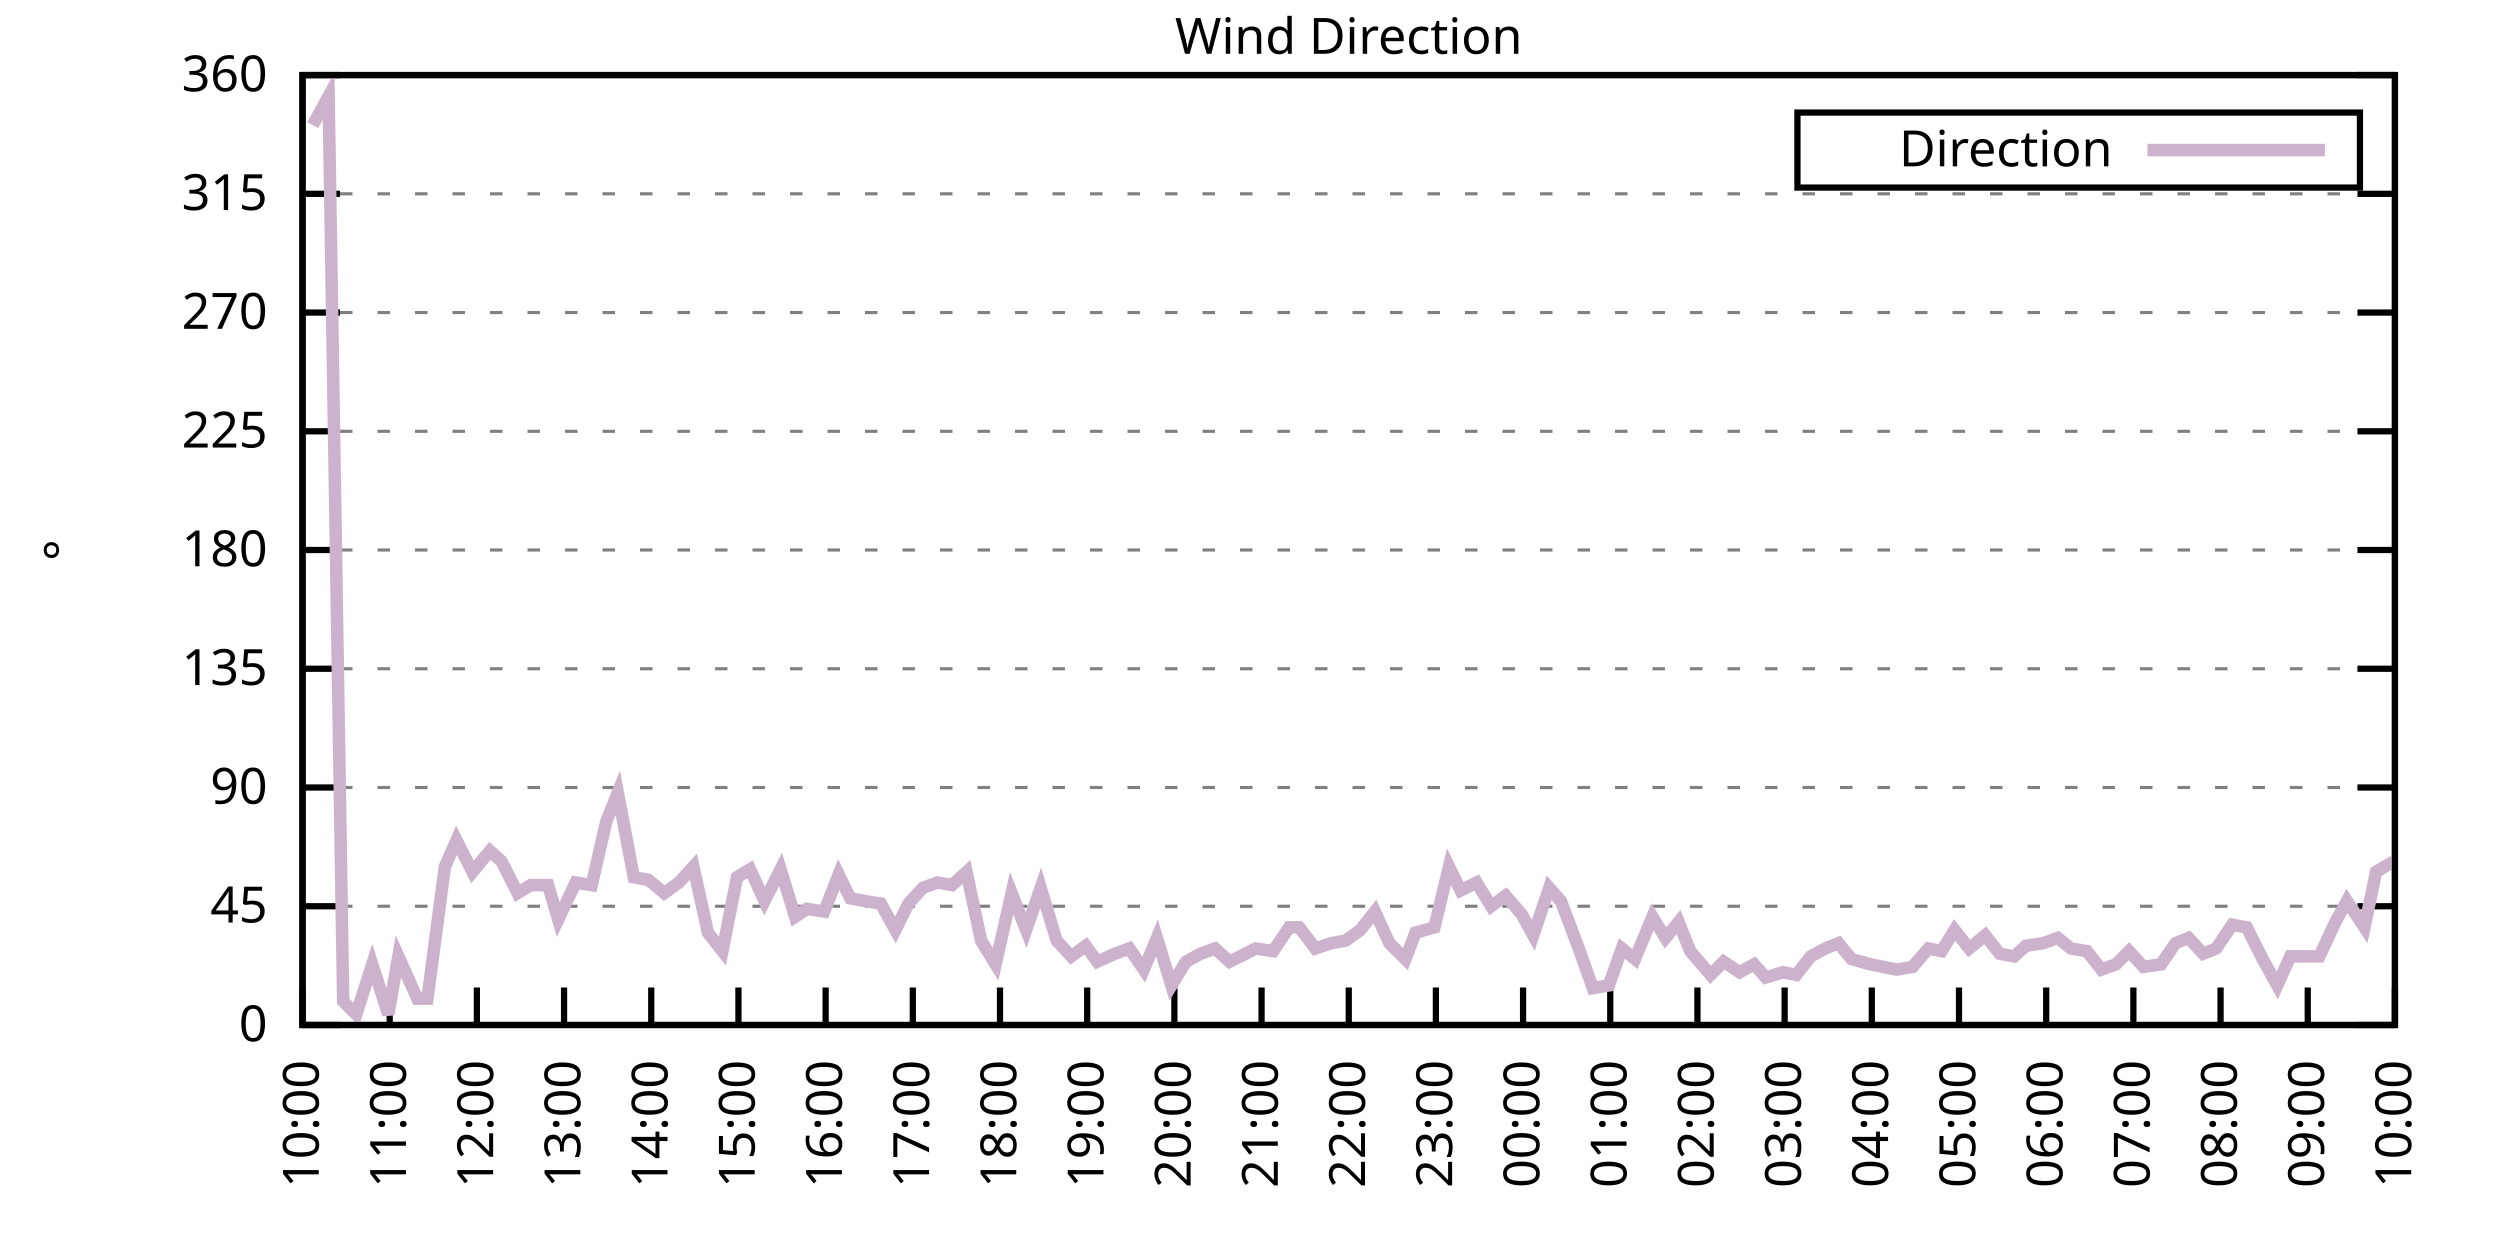
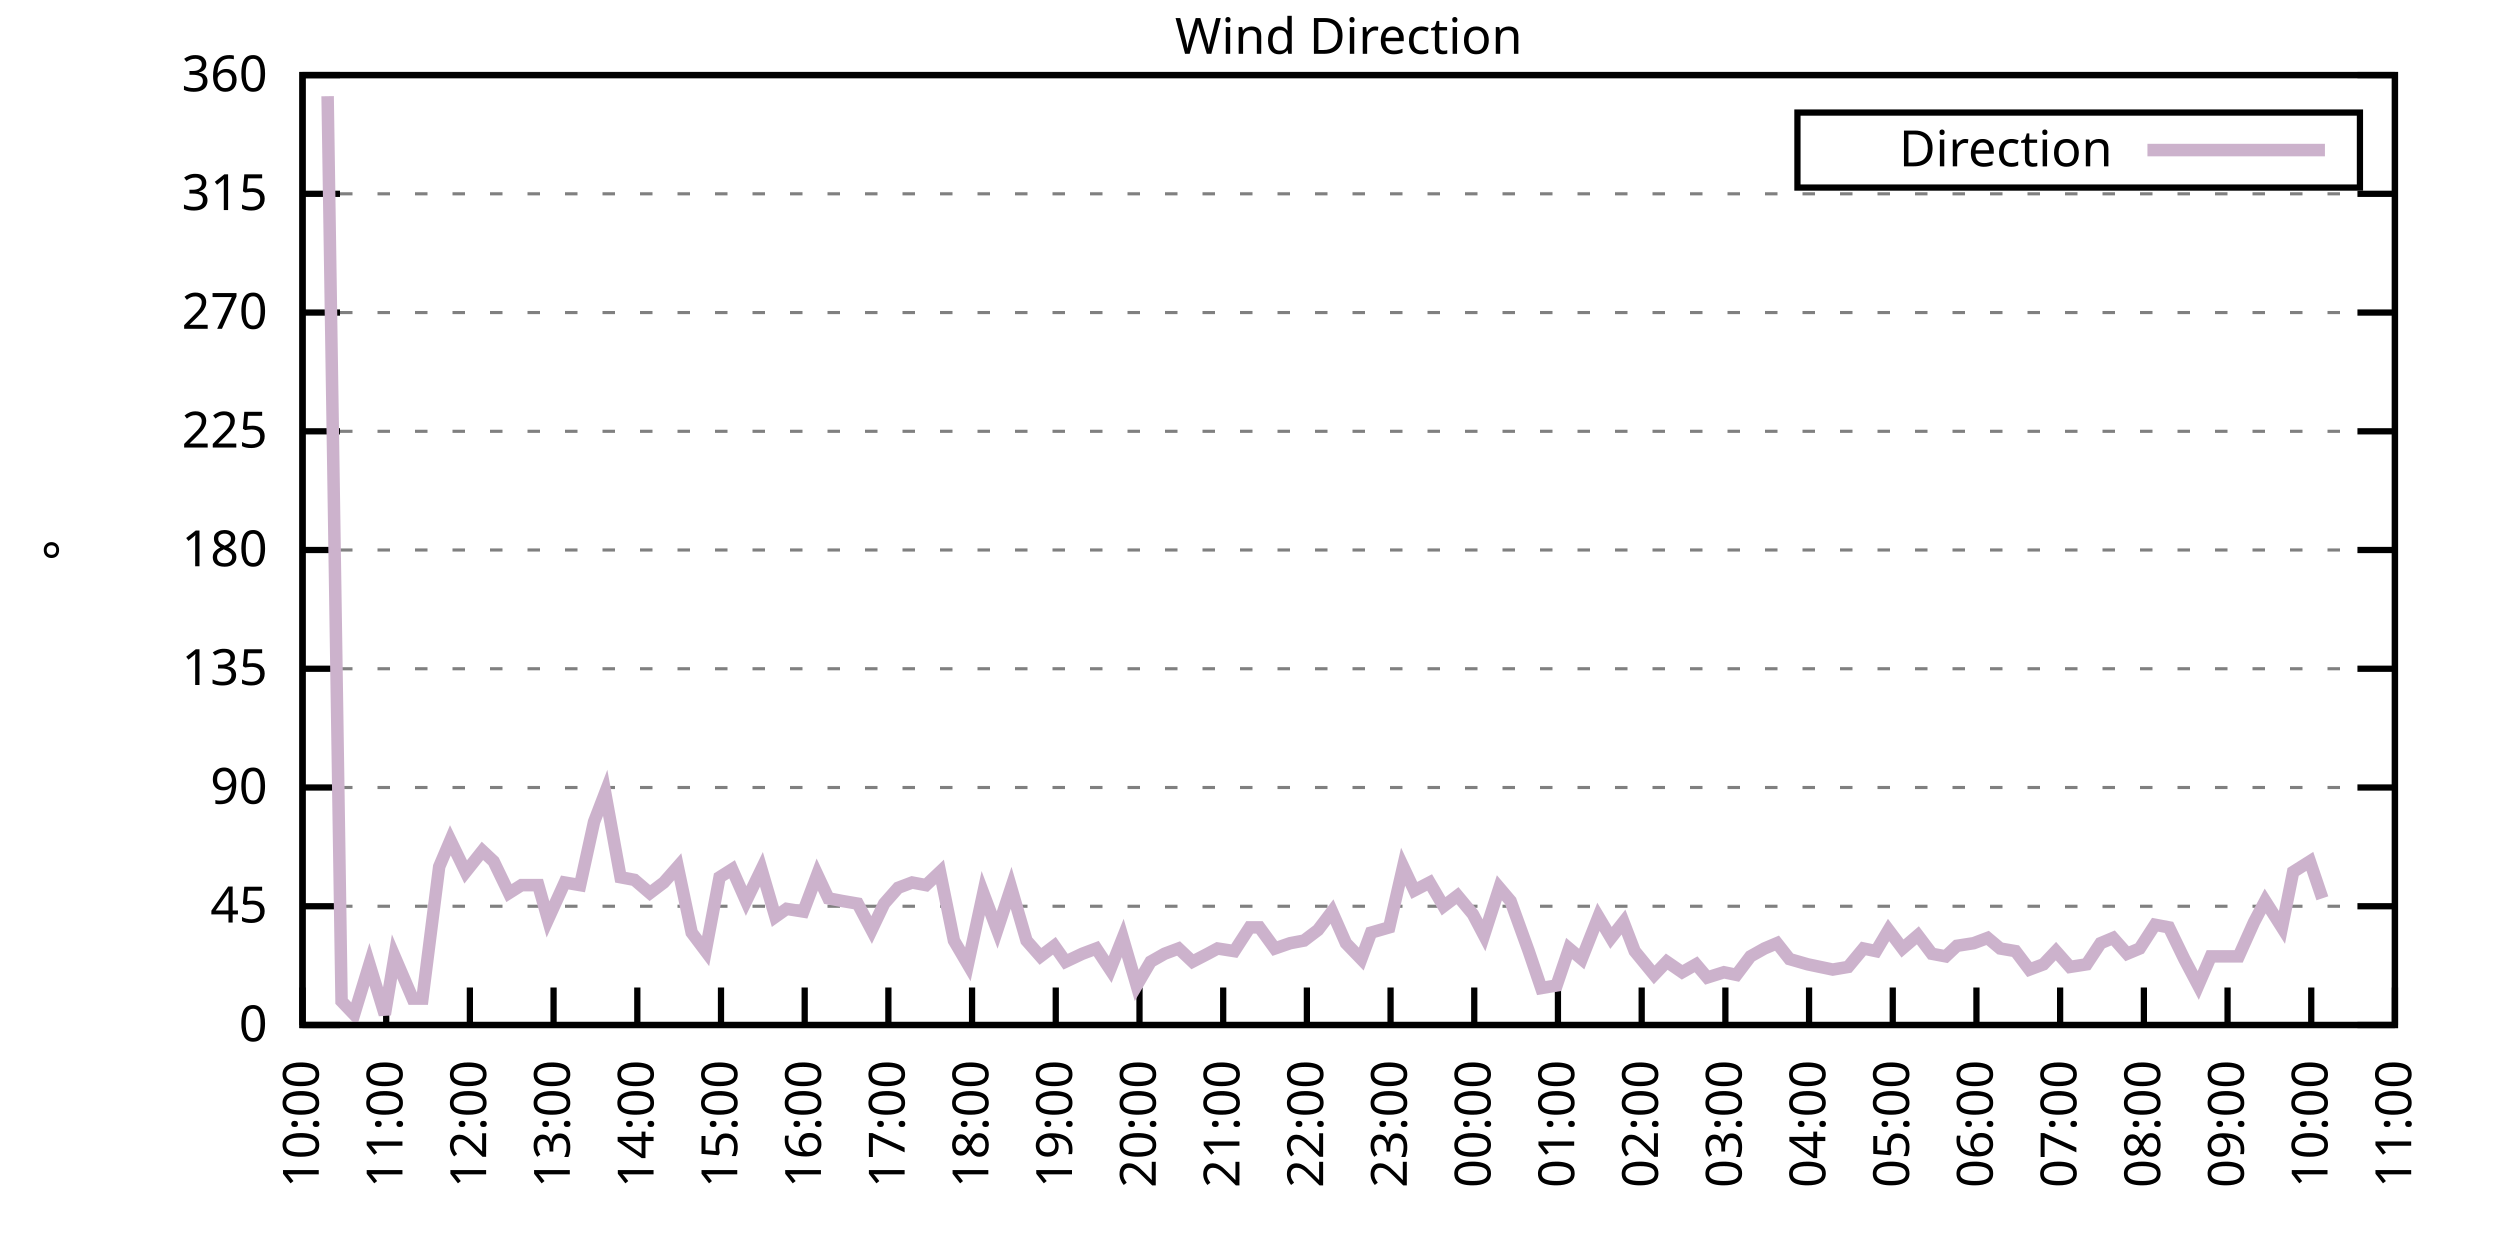
<svg xmlns="http://www.w3.org/2000/svg" xmlns:xlink="http://www.w3.org/1999/xlink" width="400" height="200" viewBox="0 0 400 200">
  <g id="gnuplot_canvas">
    <rect x="0" y="0" width="400" height="200" fill="none" />
    <defs>
      <circle id="gpDot" r="0.5" stroke-width="0.5" stroke="currentColor" />
      <path id="gpPt0" stroke-width="0.333" stroke="currentColor" d="M-1,0 h2 M0,-1 v2" />
      <path id="gpPt1" stroke-width="0.333" stroke="currentColor" d="M-1,-1 L1,1 M1,-1 L-1,1" />
      <path id="gpPt2" stroke-width="0.333" stroke="currentColor" d="M-1,0 L1,0 M0,-1 L0,1 M-1,-1 L1,1 M-1,1 L1,-1" />
      <rect id="gpPt3" stroke-width="0.333" stroke="currentColor" x="-1" y="-1" width="2" height="2" />
      <rect id="gpPt4" stroke-width="0.333" stroke="currentColor" fill="currentColor" x="-1" y="-1" width="2" height="2" />
      <circle id="gpPt5" stroke-width="0.333" stroke="currentColor" cx="0" cy="0" r="1" />
      <use xlink:href="#gpPt5" id="gpPt6" fill="currentColor" stroke="none" />
      <path id="gpPt7" stroke-width="0.333" stroke="currentColor" d="M0,-1.33 L-1.33,0.67 L1.33,0.67 z" />
      <use xlink:href="#gpPt7" id="gpPt8" fill="currentColor" stroke="none" />
      <use xlink:href="#gpPt7" id="gpPt9" stroke="currentColor" transform="rotate(180)" />
      <use xlink:href="#gpPt9" id="gpPt10" fill="currentColor" stroke="none" />
      <use xlink:href="#gpPt3" id="gpPt11" stroke="currentColor" transform="rotate(45)" />
      <use xlink:href="#gpPt11" id="gpPt12" fill="currentColor" stroke="none" />
      <path id="gpPt13" stroke-width="0.333" stroke="currentColor" d="M0,1.330 L1.265,0.411 L0.782,-1.067 L-0.782,-1.076 L-1.265,0.411 z" />
      <use xlink:href="#gpPt13" id="gpPt14" fill="currentColor" stroke="none" />
      <filter id="textbox" filterUnits="objectBoundingBox" x="0" y="0" height="1" width="1">
        <feFlood flood-color="white" flood-opacity="1" result="bgnd" />
        <feComposite in="SourceGraphic" in2="bgnd" operator="atop" />
      </filter>
      <filter id="greybox" filterUnits="objectBoundingBox" x="0" y="0" height="1" width="1">
        <feFlood flood-color="lightgrey" flood-opacity="1" result="grey" />
        <feComposite in="SourceGraphic" in2="grey" operator="atop" />
      </filter>
    </defs>
    <g fill="none" color="white" stroke="currentColor" stroke-width="1.00" stroke-linecap="butt" stroke-linejoin="miter">
</g>
    <g fill="none" color="black" stroke="currentColor" stroke-width="1.00" stroke-linecap="butt" stroke-linejoin="miter">
      <g stroke="none" shape-rendering="crispEdges">
        <polygon fill="rgb(255, 255, 255)" points="48.40,164.00 383.18,164.00 383.18,12.02 48.40,12.02 " />
      </g>
    </g>
    <g fill="none" color="black" stroke="currentColor" stroke-width="1.00" stroke-linecap="butt" stroke-linejoin="miter">
</g>
    <g fill="none" color="black" stroke="black" stroke-width="0.50" stroke-linecap="butt" stroke-linejoin="miter">
</g>
    <g fill="none" color="gray" stroke="currentColor" stroke-width="0.50" stroke-linecap="butt" stroke-linejoin="miter">
      <path stroke="gray" stroke-dasharray="2,4" class="gridline" d="M48.40,164.00 L383.19,164.00  " />
    </g>
    <g fill="none" color="gray" stroke="gray" stroke-width="1.00" stroke-linecap="butt" stroke-linejoin="miter">
</g>
    <g fill="none" color="black" stroke="currentColor" stroke-width="1.00" stroke-linecap="butt" stroke-linejoin="miter">
      <path stroke="black" d="M48.40,164.00 L54.40,164.00 M383.19,164.00 L377.19,164.00  " />
      <g transform="translate(42.80,166.60)" stroke="none" fill="black" font-family="Sans" font-size="8.00" text-anchor="end">
        <text>
          <tspan font-family="Sans"> 0</tspan>
        </text>
      </g>
    </g>
    <g fill="none" color="black" stroke="currentColor" stroke-width="1.00" stroke-linecap="butt" stroke-linejoin="miter">
</g>
    <g fill="none" color="black" stroke="black" stroke-width="0.50" stroke-linecap="butt" stroke-linejoin="miter">
</g>
    <g fill="none" color="gray" stroke="currentColor" stroke-width="0.50" stroke-linecap="butt" stroke-linejoin="miter">
      <path stroke="gray" stroke-dasharray="2,4" class="gridline" d="M48.40,145.00 L383.19,145.00  " />
    </g>
    <g fill="none" color="gray" stroke="gray" stroke-width="1.00" stroke-linecap="butt" stroke-linejoin="miter">
</g>
    <g fill="none" color="black" stroke="currentColor" stroke-width="1.00" stroke-linecap="butt" stroke-linejoin="miter">
      <path stroke="black" d="M48.40,145.00 L54.40,145.00 M383.19,145.00 L377.19,145.00  " />
      <g transform="translate(42.80,147.60)" stroke="none" fill="black" font-family="Sans" font-size="8.00" text-anchor="end">
        <text>
          <tspan font-family="Sans"> 45</tspan>
        </text>
      </g>
    </g>
    <g fill="none" color="black" stroke="currentColor" stroke-width="1.00" stroke-linecap="butt" stroke-linejoin="miter">
</g>
    <g fill="none" color="black" stroke="black" stroke-width="0.50" stroke-linecap="butt" stroke-linejoin="miter">
</g>
    <g fill="none" color="gray" stroke="currentColor" stroke-width="0.50" stroke-linecap="butt" stroke-linejoin="miter">
      <path stroke="gray" stroke-dasharray="2,4" class="gridline" d="M48.40,126.00 L383.19,126.00  " />
    </g>
    <g fill="none" color="gray" stroke="gray" stroke-width="1.00" stroke-linecap="butt" stroke-linejoin="miter">
</g>
    <g fill="none" color="black" stroke="currentColor" stroke-width="1.00" stroke-linecap="butt" stroke-linejoin="miter">
      <path stroke="black" d="M48.40,126.00 L54.40,126.00 M383.19,126.00 L377.19,126.00  " />
      <g transform="translate(42.80,128.60)" stroke="none" fill="black" font-family="Sans" font-size="8.00" text-anchor="end">
        <text>
          <tspan font-family="Sans"> 90</tspan>
        </text>
      </g>
    </g>
    <g fill="none" color="black" stroke="currentColor" stroke-width="1.00" stroke-linecap="butt" stroke-linejoin="miter">
</g>
    <g fill="none" color="black" stroke="black" stroke-width="0.50" stroke-linecap="butt" stroke-linejoin="miter">
</g>
    <g fill="none" color="gray" stroke="currentColor" stroke-width="0.50" stroke-linecap="butt" stroke-linejoin="miter">
      <path stroke="gray" stroke-dasharray="2,4" class="gridline" d="M48.40,107.00 L383.19,107.00  " />
    </g>
    <g fill="none" color="gray" stroke="gray" stroke-width="1.00" stroke-linecap="butt" stroke-linejoin="miter">
</g>
    <g fill="none" color="black" stroke="currentColor" stroke-width="1.00" stroke-linecap="butt" stroke-linejoin="miter">
      <path stroke="black" d="M48.40,107.00 L54.40,107.00 M383.19,107.00 L377.19,107.00  " />
      <g transform="translate(42.80,109.60)" stroke="none" fill="black" font-family="Sans" font-size="8.00" text-anchor="end">
        <text>
          <tspan font-family="Sans"> 135</tspan>
        </text>
      </g>
    </g>
    <g fill="none" color="black" stroke="currentColor" stroke-width="1.00" stroke-linecap="butt" stroke-linejoin="miter">
</g>
    <g fill="none" color="black" stroke="black" stroke-width="0.50" stroke-linecap="butt" stroke-linejoin="miter">
</g>
    <g fill="none" color="gray" stroke="currentColor" stroke-width="0.50" stroke-linecap="butt" stroke-linejoin="miter">
      <path stroke="gray" stroke-dasharray="2,4" class="gridline" d="M48.40,88.00 L383.19,88.00  " />
    </g>
    <g fill="none" color="gray" stroke="gray" stroke-width="1.00" stroke-linecap="butt" stroke-linejoin="miter">
</g>
    <g fill="none" color="black" stroke="currentColor" stroke-width="1.00" stroke-linecap="butt" stroke-linejoin="miter">
      <path stroke="black" d="M48.40,88.00 L54.40,88.00 M383.19,88.00 L377.19,88.00  " />
      <g transform="translate(42.80,90.60)" stroke="none" fill="black" font-family="Sans" font-size="8.00" text-anchor="end">
        <text>
          <tspan font-family="Sans"> 180</tspan>
        </text>
      </g>
    </g>
    <g fill="none" color="black" stroke="currentColor" stroke-width="1.00" stroke-linecap="butt" stroke-linejoin="miter">
</g>
    <g fill="none" color="black" stroke="black" stroke-width="0.50" stroke-linecap="butt" stroke-linejoin="miter">
</g>
    <g fill="none" color="gray" stroke="currentColor" stroke-width="0.50" stroke-linecap="butt" stroke-linejoin="miter">
      <path stroke="gray" stroke-dasharray="2,4" class="gridline" d="M48.40,69.01 L383.19,69.01  " />
    </g>
    <g fill="none" color="gray" stroke="gray" stroke-width="1.00" stroke-linecap="butt" stroke-linejoin="miter">
</g>
    <g fill="none" color="black" stroke="currentColor" stroke-width="1.00" stroke-linecap="butt" stroke-linejoin="miter">
      <path stroke="black" d="M48.40,69.01 L54.40,69.01 M383.19,69.01 L377.19,69.01  " />
      <g transform="translate(42.80,71.61)" stroke="none" fill="black" font-family="Sans" font-size="8.00" text-anchor="end">
        <text>
          <tspan font-family="Sans"> 225</tspan>
        </text>
      </g>
    </g>
    <g fill="none" color="black" stroke="currentColor" stroke-width="1.00" stroke-linecap="butt" stroke-linejoin="miter">
</g>
    <g fill="none" color="black" stroke="black" stroke-width="0.50" stroke-linecap="butt" stroke-linejoin="miter">
</g>
    <g fill="none" color="gray" stroke="currentColor" stroke-width="0.50" stroke-linecap="butt" stroke-linejoin="miter">
      <path stroke="gray" stroke-dasharray="2,4" class="gridline" d="M48.40,50.01 L383.19,50.01  " />
    </g>
    <g fill="none" color="gray" stroke="gray" stroke-width="1.00" stroke-linecap="butt" stroke-linejoin="miter">
</g>
    <g fill="none" color="black" stroke="currentColor" stroke-width="1.00" stroke-linecap="butt" stroke-linejoin="miter">
      <path stroke="black" d="M48.40,50.01 L54.40,50.01 M383.19,50.01 L377.19,50.01  " />
      <g transform="translate(42.80,52.61)" stroke="none" fill="black" font-family="Sans" font-size="8.00" text-anchor="end">
        <text>
          <tspan font-family="Sans"> 270</tspan>
        </text>
      </g>
    </g>
    <g fill="none" color="black" stroke="currentColor" stroke-width="1.00" stroke-linecap="butt" stroke-linejoin="miter">
</g>
    <g fill="none" color="black" stroke="black" stroke-width="0.50" stroke-linecap="butt" stroke-linejoin="miter">
</g>
    <g fill="none" color="gray" stroke="currentColor" stroke-width="0.50" stroke-linecap="butt" stroke-linejoin="miter">
      <path stroke="gray" stroke-dasharray="2,4" class="gridline" d="M48.40,31.01 L383.19,31.01  " />
    </g>
    <g fill="none" color="gray" stroke="gray" stroke-width="1.00" stroke-linecap="butt" stroke-linejoin="miter">
</g>
    <g fill="none" color="black" stroke="currentColor" stroke-width="1.00" stroke-linecap="butt" stroke-linejoin="miter">
      <path stroke="black" d="M48.40,31.01 L54.40,31.01 M383.19,31.01 L377.19,31.01  " />
      <g transform="translate(42.80,33.61)" stroke="none" fill="black" font-family="Sans" font-size="8.00" text-anchor="end">
        <text>
          <tspan font-family="Sans"> 315</tspan>
        </text>
      </g>
    </g>
    <g fill="none" color="black" stroke="currentColor" stroke-width="1.00" stroke-linecap="butt" stroke-linejoin="miter">
</g>
    <g fill="none" color="black" stroke="black" stroke-width="0.50" stroke-linecap="butt" stroke-linejoin="miter">
</g>
    <g fill="none" color="gray" stroke="currentColor" stroke-width="0.50" stroke-linecap="butt" stroke-linejoin="miter">
      <path stroke="gray" stroke-dasharray="2,4" class="gridline" d="M48.40,12.01 L383.19,12.01  " />
    </g>
    <g fill="none" color="gray" stroke="gray" stroke-width="1.00" stroke-linecap="butt" stroke-linejoin="miter">
</g>
    <g fill="none" color="black" stroke="currentColor" stroke-width="1.00" stroke-linecap="butt" stroke-linejoin="miter">
      <path stroke="black" d="M48.40,12.01 L54.40,12.01 M383.19,12.01 L377.19,12.01  " />
      <g transform="translate(42.80,14.61)" stroke="none" fill="black" font-family="Sans" font-size="8.00" text-anchor="end">
        <text>
          <tspan font-family="Sans"> 360</tspan>
        </text>
      </g>
    </g>
    <g fill="none" color="black" stroke="currentColor" stroke-width="1.00" stroke-linecap="butt" stroke-linejoin="miter">
      <path stroke="black" d="M48.40,164.00 L48.40,158.00  " />
      <g transform="translate(51.00,169.60) rotate(270.00)" stroke="none" fill="black" font-family="Sans" font-size="8.00" text-anchor="end">
        <text>
          <tspan font-family="Sans">10:00</tspan>
        </text>
      </g>
    </g>
    <g fill="none" color="black" stroke="currentColor" stroke-width="1.00" stroke-linecap="butt" stroke-linejoin="miter">
-       <path stroke="black" d="M62.35,164.00 L62.35,158.00  " />
-       <g transform="translate(64.95,169.60) rotate(270.00)" stroke="none" fill="black" font-family="Sans" font-size="8.00" text-anchor="end">
+       <path stroke="black" d="M61.79,164.00 L61.79,158.00  " />
+       <g transform="translate(64.39,169.60) rotate(270.00)" stroke="none" fill="black" font-family="Sans" font-size="8.00" text-anchor="end">
        <text>
          <tspan font-family="Sans">11:00</tspan>
        </text>
      </g>
    </g>
    <g fill="none" color="black" stroke="currentColor" stroke-width="1.00" stroke-linecap="butt" stroke-linejoin="miter">
-       <path stroke="black" d="M76.30,164.00 L76.30,158.00  " />
-       <g transform="translate(78.90,169.60) rotate(270.00)" stroke="none" fill="black" font-family="Sans" font-size="8.00" text-anchor="end">
+       <path stroke="black" d="M75.18,164.00 L75.18,158.00  " />
+       <g transform="translate(77.78,169.60) rotate(270.00)" stroke="none" fill="black" font-family="Sans" font-size="8.00" text-anchor="end">
        <text>
          <tspan font-family="Sans">12:00</tspan>
        </text>
      </g>
    </g>
    <g fill="none" color="black" stroke="currentColor" stroke-width="1.00" stroke-linecap="butt" stroke-linejoin="miter">
-       <path stroke="black" d="M90.25,164.00 L90.25,158.00  " />
-       <g transform="translate(92.85,169.60) rotate(270.00)" stroke="none" fill="black" font-family="Sans" font-size="8.00" text-anchor="end">
+       <path stroke="black" d="M88.57,164.00 L88.57,158.00  " />
+       <g transform="translate(91.17,169.60) rotate(270.00)" stroke="none" fill="black" font-family="Sans" font-size="8.00" text-anchor="end">
        <text>
          <tspan font-family="Sans">13:00</tspan>
        </text>
      </g>
    </g>
    <g fill="none" color="black" stroke="currentColor" stroke-width="1.00" stroke-linecap="butt" stroke-linejoin="miter">
-       <path stroke="black" d="M104.20,164.00 L104.20,158.00  " />
-       <g transform="translate(106.80,169.60) rotate(270.00)" stroke="none" fill="black" font-family="Sans" font-size="8.00" text-anchor="end">
+       <path stroke="black" d="M101.97,164.00 L101.97,158.00  " />
+       <g transform="translate(104.57,169.60) rotate(270.00)" stroke="none" fill="black" font-family="Sans" font-size="8.00" text-anchor="end">
        <text>
          <tspan font-family="Sans">14:00</tspan>
        </text>
      </g>
    </g>
    <g fill="none" color="black" stroke="currentColor" stroke-width="1.00" stroke-linecap="butt" stroke-linejoin="miter">
-       <path stroke="black" d="M118.15,164.00 L118.15,158.00  " />
-       <g transform="translate(120.75,169.60) rotate(270.00)" stroke="none" fill="black" font-family="Sans" font-size="8.00" text-anchor="end">
+       <path stroke="black" d="M115.36,164.00 L115.36,158.00  " />
+       <g transform="translate(117.96,169.60) rotate(270.00)" stroke="none" fill="black" font-family="Sans" font-size="8.00" text-anchor="end">
        <text>
          <tspan font-family="Sans">15:00</tspan>
        </text>
      </g>
    </g>
    <g fill="none" color="black" stroke="currentColor" stroke-width="1.00" stroke-linecap="butt" stroke-linejoin="miter">
-       <path stroke="black" d="M132.10,164.00 L132.10,158.00  " />
-       <g transform="translate(134.70,169.60) rotate(270.00)" stroke="none" fill="black" font-family="Sans" font-size="8.00" text-anchor="end">
+       <path stroke="black" d="M128.75,164.00 L128.75,158.00  " />
+       <g transform="translate(131.35,169.60) rotate(270.00)" stroke="none" fill="black" font-family="Sans" font-size="8.00" text-anchor="end">
        <text>
          <tspan font-family="Sans">16:00</tspan>
        </text>
      </g>
    </g>
    <g fill="none" color="black" stroke="currentColor" stroke-width="1.00" stroke-linecap="butt" stroke-linejoin="miter">
-       <path stroke="black" d="M146.05,164.00 L146.05,158.00  " />
-       <g transform="translate(148.65,169.60) rotate(270.00)" stroke="none" fill="black" font-family="Sans" font-size="8.00" text-anchor="end">
+       <path stroke="black" d="M142.14,164.00 L142.14,158.00  " />
+       <g transform="translate(144.74,169.60) rotate(270.00)" stroke="none" fill="black" font-family="Sans" font-size="8.00" text-anchor="end">
        <text>
          <tspan font-family="Sans">17:00</tspan>
        </text>
      </g>
    </g>
    <g fill="none" color="black" stroke="currentColor" stroke-width="1.00" stroke-linecap="butt" stroke-linejoin="miter">
-       <path stroke="black" d="M160.00,164.00 L160.00,158.00  " />
-       <g transform="translate(162.60,169.60) rotate(270.00)" stroke="none" fill="black" font-family="Sans" font-size="8.00" text-anchor="end">
+       <path stroke="black" d="M155.53,164.00 L155.53,158.00  " />
+       <g transform="translate(158.13,169.60) rotate(270.00)" stroke="none" fill="black" font-family="Sans" font-size="8.00" text-anchor="end">
        <text>
          <tspan font-family="Sans">18:00</tspan>
        </text>
      </g>
    </g>
    <g fill="none" color="black" stroke="currentColor" stroke-width="1.00" stroke-linecap="butt" stroke-linejoin="miter">
-       <path stroke="black" d="M173.95,164.00 L173.95,158.00  " />
-       <g transform="translate(176.55,169.60) rotate(270.00)" stroke="none" fill="black" font-family="Sans" font-size="8.00" text-anchor="end">
+       <path stroke="black" d="M168.92,164.00 L168.92,158.00  " />
+       <g transform="translate(171.52,169.60) rotate(270.00)" stroke="none" fill="black" font-family="Sans" font-size="8.00" text-anchor="end">
        <text>
          <tspan font-family="Sans">19:00</tspan>
        </text>
      </g>
    </g>
    <g fill="none" color="black" stroke="currentColor" stroke-width="1.00" stroke-linecap="butt" stroke-linejoin="miter">
-       <path stroke="black" d="M187.90,164.00 L187.90,158.00  " />
-       <g transform="translate(190.50,169.60) rotate(270.00)" stroke="none" fill="black" font-family="Sans" font-size="8.00" text-anchor="end">
+       <path stroke="black" d="M182.32,164.00 L182.32,158.00  " />
+       <g transform="translate(184.92,169.60) rotate(270.00)" stroke="none" fill="black" font-family="Sans" font-size="8.00" text-anchor="end">
        <text>
          <tspan font-family="Sans">20:00</tspan>
        </text>
      </g>
    </g>
    <g fill="none" color="black" stroke="currentColor" stroke-width="1.00" stroke-linecap="butt" stroke-linejoin="miter">
-       <path stroke="black" d="M201.85,164.00 L201.85,158.00  " />
-       <g transform="translate(204.45,169.60) rotate(270.00)" stroke="none" fill="black" font-family="Sans" font-size="8.00" text-anchor="end">
+       <path stroke="black" d="M195.71,164.00 L195.71,158.00  " />
+       <g transform="translate(198.31,169.60) rotate(270.00)" stroke="none" fill="black" font-family="Sans" font-size="8.00" text-anchor="end">
        <text>
          <tspan font-family="Sans">21:00</tspan>
        </text>
      </g>
    </g>
    <g fill="none" color="black" stroke="currentColor" stroke-width="1.00" stroke-linecap="butt" stroke-linejoin="miter">
-       <path stroke="black" d="M215.80,164.00 L215.80,158.00  " />
-       <g transform="translate(218.40,169.60) rotate(270.00)" stroke="none" fill="black" font-family="Sans" font-size="8.00" text-anchor="end">
+       <path stroke="black" d="M209.10,164.00 L209.10,158.00  " />
+       <g transform="translate(211.70,169.60) rotate(270.00)" stroke="none" fill="black" font-family="Sans" font-size="8.00" text-anchor="end">
        <text>
          <tspan font-family="Sans">22:00</tspan>
        </text>
      </g>
    </g>
    <g fill="none" color="black" stroke="currentColor" stroke-width="1.00" stroke-linecap="butt" stroke-linejoin="miter">
-       <path stroke="black" d="M229.74,164.00 L229.74,158.00  " />
-       <g transform="translate(232.34,169.60) rotate(270.00)" stroke="none" fill="black" font-family="Sans" font-size="8.00" text-anchor="end">
+       <path stroke="black" d="M222.49,164.00 L222.49,158.00  " />
+       <g transform="translate(225.09,169.60) rotate(270.00)" stroke="none" fill="black" font-family="Sans" font-size="8.00" text-anchor="end">
        <text>
          <tspan font-family="Sans">23:00</tspan>
        </text>
      </g>
    </g>
    <g fill="none" color="black" stroke="currentColor" stroke-width="1.00" stroke-linecap="butt" stroke-linejoin="miter">
-       <path stroke="black" d="M243.69,164.00 L243.69,158.00  " />
-       <g transform="translate(246.29,169.60) rotate(270.00)" stroke="none" fill="black" font-family="Sans" font-size="8.00" text-anchor="end">
+       <path stroke="black" d="M235.88,164.00 L235.88,158.00  " />
+       <g transform="translate(238.48,169.60) rotate(270.00)" stroke="none" fill="black" font-family="Sans" font-size="8.00" text-anchor="end">
        <text>
          <tspan font-family="Sans">00:00</tspan>
        </text>
      </g>
    </g>
    <g fill="none" color="black" stroke="currentColor" stroke-width="1.00" stroke-linecap="butt" stroke-linejoin="miter">
-       <path stroke="black" d="M257.64,164.00 L257.64,158.00  " />
-       <g transform="translate(260.24,169.60) rotate(270.00)" stroke="none" fill="black" font-family="Sans" font-size="8.00" text-anchor="end">
+       <path stroke="black" d="M249.27,164.00 L249.27,158.00  " />
+       <g transform="translate(251.87,169.60) rotate(270.00)" stroke="none" fill="black" font-family="Sans" font-size="8.00" text-anchor="end">
        <text>
          <tspan font-family="Sans">01:00</tspan>
        </text>
      </g>
    </g>
    <g fill="none" color="black" stroke="currentColor" stroke-width="1.00" stroke-linecap="butt" stroke-linejoin="miter">
-       <path stroke="black" d="M271.59,164.00 L271.59,158.00  " />
-       <g transform="translate(274.19,169.60) rotate(270.00)" stroke="none" fill="black" font-family="Sans" font-size="8.00" text-anchor="end">
+       <path stroke="black" d="M262.67,164.00 L262.67,158.00  " />
+       <g transform="translate(265.27,169.60) rotate(270.00)" stroke="none" fill="black" font-family="Sans" font-size="8.00" text-anchor="end">
        <text>
          <tspan font-family="Sans">02:00</tspan>
        </text>
      </g>
    </g>
    <g fill="none" color="black" stroke="currentColor" stroke-width="1.00" stroke-linecap="butt" stroke-linejoin="miter">
-       <path stroke="black" d="M285.54,164.00 L285.54,158.00  " />
-       <g transform="translate(288.14,169.60) rotate(270.00)" stroke="none" fill="black" font-family="Sans" font-size="8.00" text-anchor="end">
+       <path stroke="black" d="M276.06,164.00 L276.06,158.00  " />
+       <g transform="translate(278.66,169.60) rotate(270.00)" stroke="none" fill="black" font-family="Sans" font-size="8.00" text-anchor="end">
        <text>
          <tspan font-family="Sans">03:00</tspan>
        </text>
      </g>
    </g>
    <g fill="none" color="black" stroke="currentColor" stroke-width="1.00" stroke-linecap="butt" stroke-linejoin="miter">
-       <path stroke="black" d="M299.49,164.00 L299.49,158.00  " />
-       <g transform="translate(302.09,169.60) rotate(270.00)" stroke="none" fill="black" font-family="Sans" font-size="8.00" text-anchor="end">
+       <path stroke="black" d="M289.45,164.00 L289.45,158.00  " />
+       <g transform="translate(292.05,169.60) rotate(270.00)" stroke="none" fill="black" font-family="Sans" font-size="8.00" text-anchor="end">
        <text>
          <tspan font-family="Sans">04:00</tspan>
        </text>
      </g>
    </g>
    <g fill="none" color="black" stroke="currentColor" stroke-width="1.00" stroke-linecap="butt" stroke-linejoin="miter">
-       <path stroke="black" d="M313.44,164.00 L313.44,158.00  " />
-       <g transform="translate(316.04,169.60) rotate(270.00)" stroke="none" fill="black" font-family="Sans" font-size="8.00" text-anchor="end">
+       <path stroke="black" d="M302.84,164.00 L302.84,158.00  " />
+       <g transform="translate(305.44,169.60) rotate(270.00)" stroke="none" fill="black" font-family="Sans" font-size="8.00" text-anchor="end">
        <text>
          <tspan font-family="Sans">05:00</tspan>
        </text>
      </g>
    </g>
    <g fill="none" color="black" stroke="currentColor" stroke-width="1.00" stroke-linecap="butt" stroke-linejoin="miter">
-       <path stroke="black" d="M327.39,164.00 L327.39,158.00  " />
-       <g transform="translate(329.99,169.60) rotate(270.00)" stroke="none" fill="black" font-family="Sans" font-size="8.00" text-anchor="end">
+       <path stroke="black" d="M316.23,164.00 L316.23,158.00  " />
+       <g transform="translate(318.83,169.60) rotate(270.00)" stroke="none" fill="black" font-family="Sans" font-size="8.00" text-anchor="end">
        <text>
          <tspan font-family="Sans">06:00</tspan>
        </text>
      </g>
    </g>
    <g fill="none" color="black" stroke="currentColor" stroke-width="1.00" stroke-linecap="butt" stroke-linejoin="miter">
-       <path stroke="black" d="M341.34,164.00 L341.34,158.00  " />
-       <g transform="translate(343.94,169.60) rotate(270.00)" stroke="none" fill="black" font-family="Sans" font-size="8.00" text-anchor="end">
+       <path stroke="black" d="M329.62,164.00 L329.62,158.00  " />
+       <g transform="translate(332.22,169.60) rotate(270.00)" stroke="none" fill="black" font-family="Sans" font-size="8.00" text-anchor="end">
        <text>
          <tspan font-family="Sans">07:00</tspan>
        </text>
      </g>
    </g>
    <g fill="none" color="black" stroke="currentColor" stroke-width="1.00" stroke-linecap="butt" stroke-linejoin="miter">
-       <path stroke="black" d="M355.29,164.00 L355.29,158.00  " />
-       <g transform="translate(357.89,169.60) rotate(270.00)" stroke="none" fill="black" font-family="Sans" font-size="8.00" text-anchor="end">
+       <path stroke="black" d="M343.02,164.00 L343.02,158.00  " />
+       <g transform="translate(345.62,169.60) rotate(270.00)" stroke="none" fill="black" font-family="Sans" font-size="8.00" text-anchor="end">
        <text>
          <tspan font-family="Sans">08:00</tspan>
        </text>
      </g>
    </g>
    <g fill="none" color="black" stroke="currentColor" stroke-width="1.00" stroke-linecap="butt" stroke-linejoin="miter">
-       <path stroke="black" d="M369.24,164.00 L369.24,158.00  " />
-       <g transform="translate(371.84,169.60) rotate(270.00)" stroke="none" fill="black" font-family="Sans" font-size="8.00" text-anchor="end">
+       <path stroke="black" d="M356.41,164.00 L356.41,158.00  " />
+       <g transform="translate(359.01,169.60) rotate(270.00)" stroke="none" fill="black" font-family="Sans" font-size="8.00" text-anchor="end">
        <text>
          <tspan font-family="Sans">09:00</tspan>
+         </text>
+       </g>
+     </g>
+     <g fill="none" color="black" stroke="currentColor" stroke-width="1.00" stroke-linecap="butt" stroke-linejoin="miter">
+       <path stroke="black" d="M369.80,164.00 L369.80,158.00  " />
+       <g transform="translate(372.40,169.60) rotate(270.00)" stroke="none" fill="black" font-family="Sans" font-size="8.00" text-anchor="end">
+         <text>
+           <tspan font-family="Sans">10:00</tspan>
        </text>
      </g>
    </g>
    <g fill="none" color="black" stroke="currentColor" stroke-width="1.00" stroke-linecap="butt" stroke-linejoin="miter">
      <path stroke="black" d="M383.19,164.00 L383.19,158.00  " />
      <g transform="translate(385.79,169.60) rotate(270.00)" stroke="none" fill="black" font-family="Sans" font-size="8.00" text-anchor="end">
        <text>
-           <tspan font-family="Sans">10:00</tspan>
+           <tspan font-family="Sans">11:00</tspan>
        </text>
      </g>
    </g>
    <g fill="none" color="black" stroke="currentColor" stroke-width="1.00" stroke-linecap="butt" stroke-linejoin="miter">
</g>
    <g fill="none" color="black" stroke="currentColor" stroke-width="1.00" stroke-linecap="butt" stroke-linejoin="miter">
      <path stroke="black" d="M48.40,12.01 L48.40,164.00 L383.19,164.00 L383.19,12.01 L48.40,12.01 Z  " />
    </g>
    <g fill="none" color="black" stroke="currentColor" stroke-width="1.00" stroke-linecap="butt" stroke-linejoin="miter">
</g>
    <g fill="none" color="black" stroke="currentColor" stroke-width="1.00" stroke-linecap="butt" stroke-linejoin="miter">
      <path stroke="black" d="M287.59,30.01 L287.59,18.01 L377.59,18.01 L377.59,30.01 L287.59,30.01 Z  " />
    </g>
    <g id="Wind_direction_plot_1">
      <g fill="none" color="white" stroke="black" stroke-width="2.00" stroke-linecap="butt" stroke-linejoin="miter">
</g>
      <g fill="none" color="black" stroke="currentColor" stroke-width="2.00" stroke-linecap="butt" stroke-linejoin="miter">
        <g transform="translate(337.99,26.61)" stroke="none" fill="black" font-family="Sans" font-size="8.00" text-anchor="end">
          <text>
            <tspan font-family="Sans">Direction</tspan>
          </text>
        </g>
      </g>
      <g fill="none" color="black" stroke="currentColor" stroke-width="2.00" stroke-linecap="butt" stroke-linejoin="miter">
-         <path stroke="rgb(204, 178, 204)" d="M343.59,24.01 L371.99,24.01 M50.03,20.03 L52.58,15.39 L54.91,160.20 L57.00,162.31 L59.56,154.29 L62.12,162.31   L63.74,153.02 L66.77,159.78 L68.39,159.78 L71.18,138.67 L73.04,134.45 L75.60,139.51 L78.39,136.14 L80.25,137.82   L82.81,142.89 L84.90,141.62 L87.69,141.62 L89.32,147.11 L92.11,141.20 L94.67,141.62 L96.99,131.49 L98.85,126.85   L101.41,140.36 L103.73,140.78 L106.29,142.89 L108.62,141.20 L110.94,138.67 L113.27,149.22 L115.59,152.18 L117.92,140.36   L120.01,139.09 L122.33,144.16 L124.89,139.09 L127.22,146.69 L129.08,145.42 L131.87,145.85 L134.19,139.93 L136.05,143.73   L138.37,144.16 L140.93,144.58 L143.26,148.80 L145.35,144.58 L147.67,142.05 L150.00,141.20 L152.32,141.62 L154.65,139.51   L156.97,150.49 L159.30,154.29 L161.86,142.89 L164.18,148.80 L166.51,142.05 L169.06,150.49 L171.39,153.02 L173.71,151.33   L175.57,153.87 L178.36,152.60 L180.69,151.76 L183.01,155.13 L185.11,150.07 L187.43,157.67 L189.76,153.87 L192.08,152.60   L194.41,151.76 L196.73,153.87 L199.29,152.60 L200.92,151.76 L203.71,152.18 L206.26,148.38 L207.89,148.38 L210.45,151.76   L213.01,150.91 L215.33,150.49 L217.65,148.80 L219.98,145.85 L222.30,150.91 L224.86,153.45 L226.49,149.22 L229.51,148.38   L231.84,138.67 L233.70,142.47 L236.25,141.20 L238.58,145.00 L240.90,143.31 L243.46,146.27 L245.32,149.65 L247.88,142.05   L249.74,144.16 L252.76,152.18 L254.85,158.09 L257.41,157.67 L259.50,151.76 L261.60,153.45 L264.39,146.69 L266.48,150.07   L268.57,147.53 L270.43,152.18 L273.69,155.98 L275.78,153.87 L278.34,155.56 L280.66,154.29 L282.52,156.40 L285.31,155.56   L287.40,155.98 L289.73,153.02 L292.05,151.76 L294.15,150.91 L296.24,153.45 L299.26,154.29 L301.35,154.71 L303.44,155.13   L306.00,154.71 L308.56,151.76 L310.65,152.18 L312.74,148.80 L315.07,151.76 L317.63,149.65 L319.95,152.60 L322.28,153.02   L324.14,151.33 L326.93,150.91 L329.25,150.07 L331.34,151.76 L333.90,152.18 L336.23,155.13 L338.55,154.29 L340.64,152.18   L342.97,154.71 L345.76,154.29 L348.08,150.91 L350.18,150.07 L352.50,152.60 L354.59,151.76 L357.15,147.96 L359.48,148.38   L362.03,153.45 L364.36,157.67 L366.45,153.02 L368.78,153.02 L371.10,153.02 L373.66,147.53 L375.52,144.16 L378.31,148.38   L380.17,139.51 L382.96,137.82  " />
+         <path stroke="rgb(204, 178, 204)" d="M343.59,24.01 L371.99,24.01 M52.42,15.39 L54.65,160.20 L56.66,162.31 L59.11,154.29 L61.57,162.31 L63.13,153.02   L66.03,159.78 L67.59,159.78 L70.27,138.67 L72.06,134.45 L74.51,139.51 L77.19,136.14 L78.98,137.82 L81.43,142.89   L83.44,141.62 L86.12,141.62 L87.68,147.11 L90.36,141.20 L92.82,141.62 L95.05,131.49 L96.83,126.85 L99.29,140.36   L101.52,140.78 L103.98,142.89 L106.21,141.20 L108.44,138.67 L110.67,149.22 L112.90,152.18 L115.13,140.36 L117.14,139.09   L119.38,144.16 L121.83,139.09 L124.06,146.69 L125.85,145.42 L128.53,145.85 L130.76,139.93 L132.54,143.73 L134.78,144.16   L137.23,144.58 L139.46,148.80 L141.47,144.58 L143.70,142.05 L145.94,141.20 L148.17,141.62 L150.40,139.51 L152.63,150.49   L154.86,154.29 L157.32,142.89 L159.55,148.80 L161.78,142.05 L164.24,150.49 L166.47,153.02 L168.70,151.33 L170.49,153.87   L173.17,152.60 L175.40,151.76 L177.63,155.13 L179.64,150.07 L181.87,157.67 L184.10,153.87 L186.33,152.60 L188.57,151.76   L190.80,153.87 L193.25,152.60 L194.81,151.76 L197.49,152.18 L199.95,148.38 L201.51,148.38 L203.97,151.76 L206.42,150.91   L208.65,150.49 L210.88,148.80 L213.12,145.85 L215.35,150.91 L217.80,153.45 L219.37,149.22 L222.27,148.38 L224.50,138.67   L226.29,142.47 L228.74,141.20 L230.97,145.00 L233.20,143.31 L235.66,146.27 L237.44,149.65 L239.90,142.05 L241.69,144.16   L244.59,152.18 L246.60,158.09 L249.05,157.67 L251.06,151.76 L253.07,153.45 L255.75,146.69 L257.76,150.07 L259.76,147.53   L261.55,152.18 L264.67,155.98 L266.68,153.87 L269.14,155.56 L271.37,154.29 L273.16,156.40 L275.83,155.56 L277.84,155.98   L280.07,153.02 L282.31,151.76 L284.32,150.91 L286.32,153.45 L289.23,154.29 L291.23,154.71 L293.24,155.13 L295.70,154.71   L298.15,151.76 L300.16,152.18 L302.17,148.80 L304.40,151.76 L306.86,149.65 L309.09,152.60 L311.32,153.02 L313.11,151.33   L315.79,150.91 L318.02,150.07 L320.03,151.76 L322.48,152.18 L324.71,155.13 L326.95,154.29 L328.95,152.18 L331.19,154.71   L333.86,154.29 L336.10,150.91 L338.10,150.07 L340.34,152.60 L342.35,151.76 L344.80,147.96 L347.03,148.38 L349.49,153.45   L351.72,157.67 L353.73,153.02 L355.96,153.02 L358.19,153.02 L360.65,147.53 L362.43,144.16 L365.11,148.38 L366.90,139.51   L369.58,137.82 L371.58,143.73  " />
      </g>
    </g>
    <g fill="none" color="black" stroke="currentColor" stroke-width="2.00" stroke-linecap="butt" stroke-linejoin="miter">
</g>
    <g fill="none" color="black" stroke="black" stroke-width="1.00" stroke-linecap="butt" stroke-linejoin="miter">
</g>
    <g fill="none" color="black" stroke="currentColor" stroke-width="1.00" stroke-linecap="butt" stroke-linejoin="miter">
      <path stroke="black" d="M48.40,12.01 L48.40,164.00 L383.19,164.00 L383.19,12.01 L48.40,12.01 Z  " />
      <g transform="translate(12.80,88.01) rotate(270.00)" stroke="none" fill="black" font-family="Sans" font-size="8.00" text-anchor="middle">
        <text>
          <tspan font-family="Sans">°</tspan>
        </text>
      </g>
    </g>
    <g fill="none" color="black" stroke="currentColor" stroke-width="1.00" stroke-linecap="butt" stroke-linejoin="miter">
</g>
    <g fill="none" color="black" stroke="currentColor" stroke-width="1.00" stroke-linecap="butt" stroke-linejoin="miter">
      <g transform="translate(215.79,8.61)" stroke="none" fill="black" font-family="Sans" font-size="8.00" text-anchor="middle">
        <text>
          <tspan font-family="Sans">Wind Direction</tspan>
        </text>
      </g>
    </g>
    <g fill="none" color="black" stroke="currentColor" stroke-width="1.00" stroke-linecap="butt" stroke-linejoin="miter">
</g>
  </g>
</svg>
